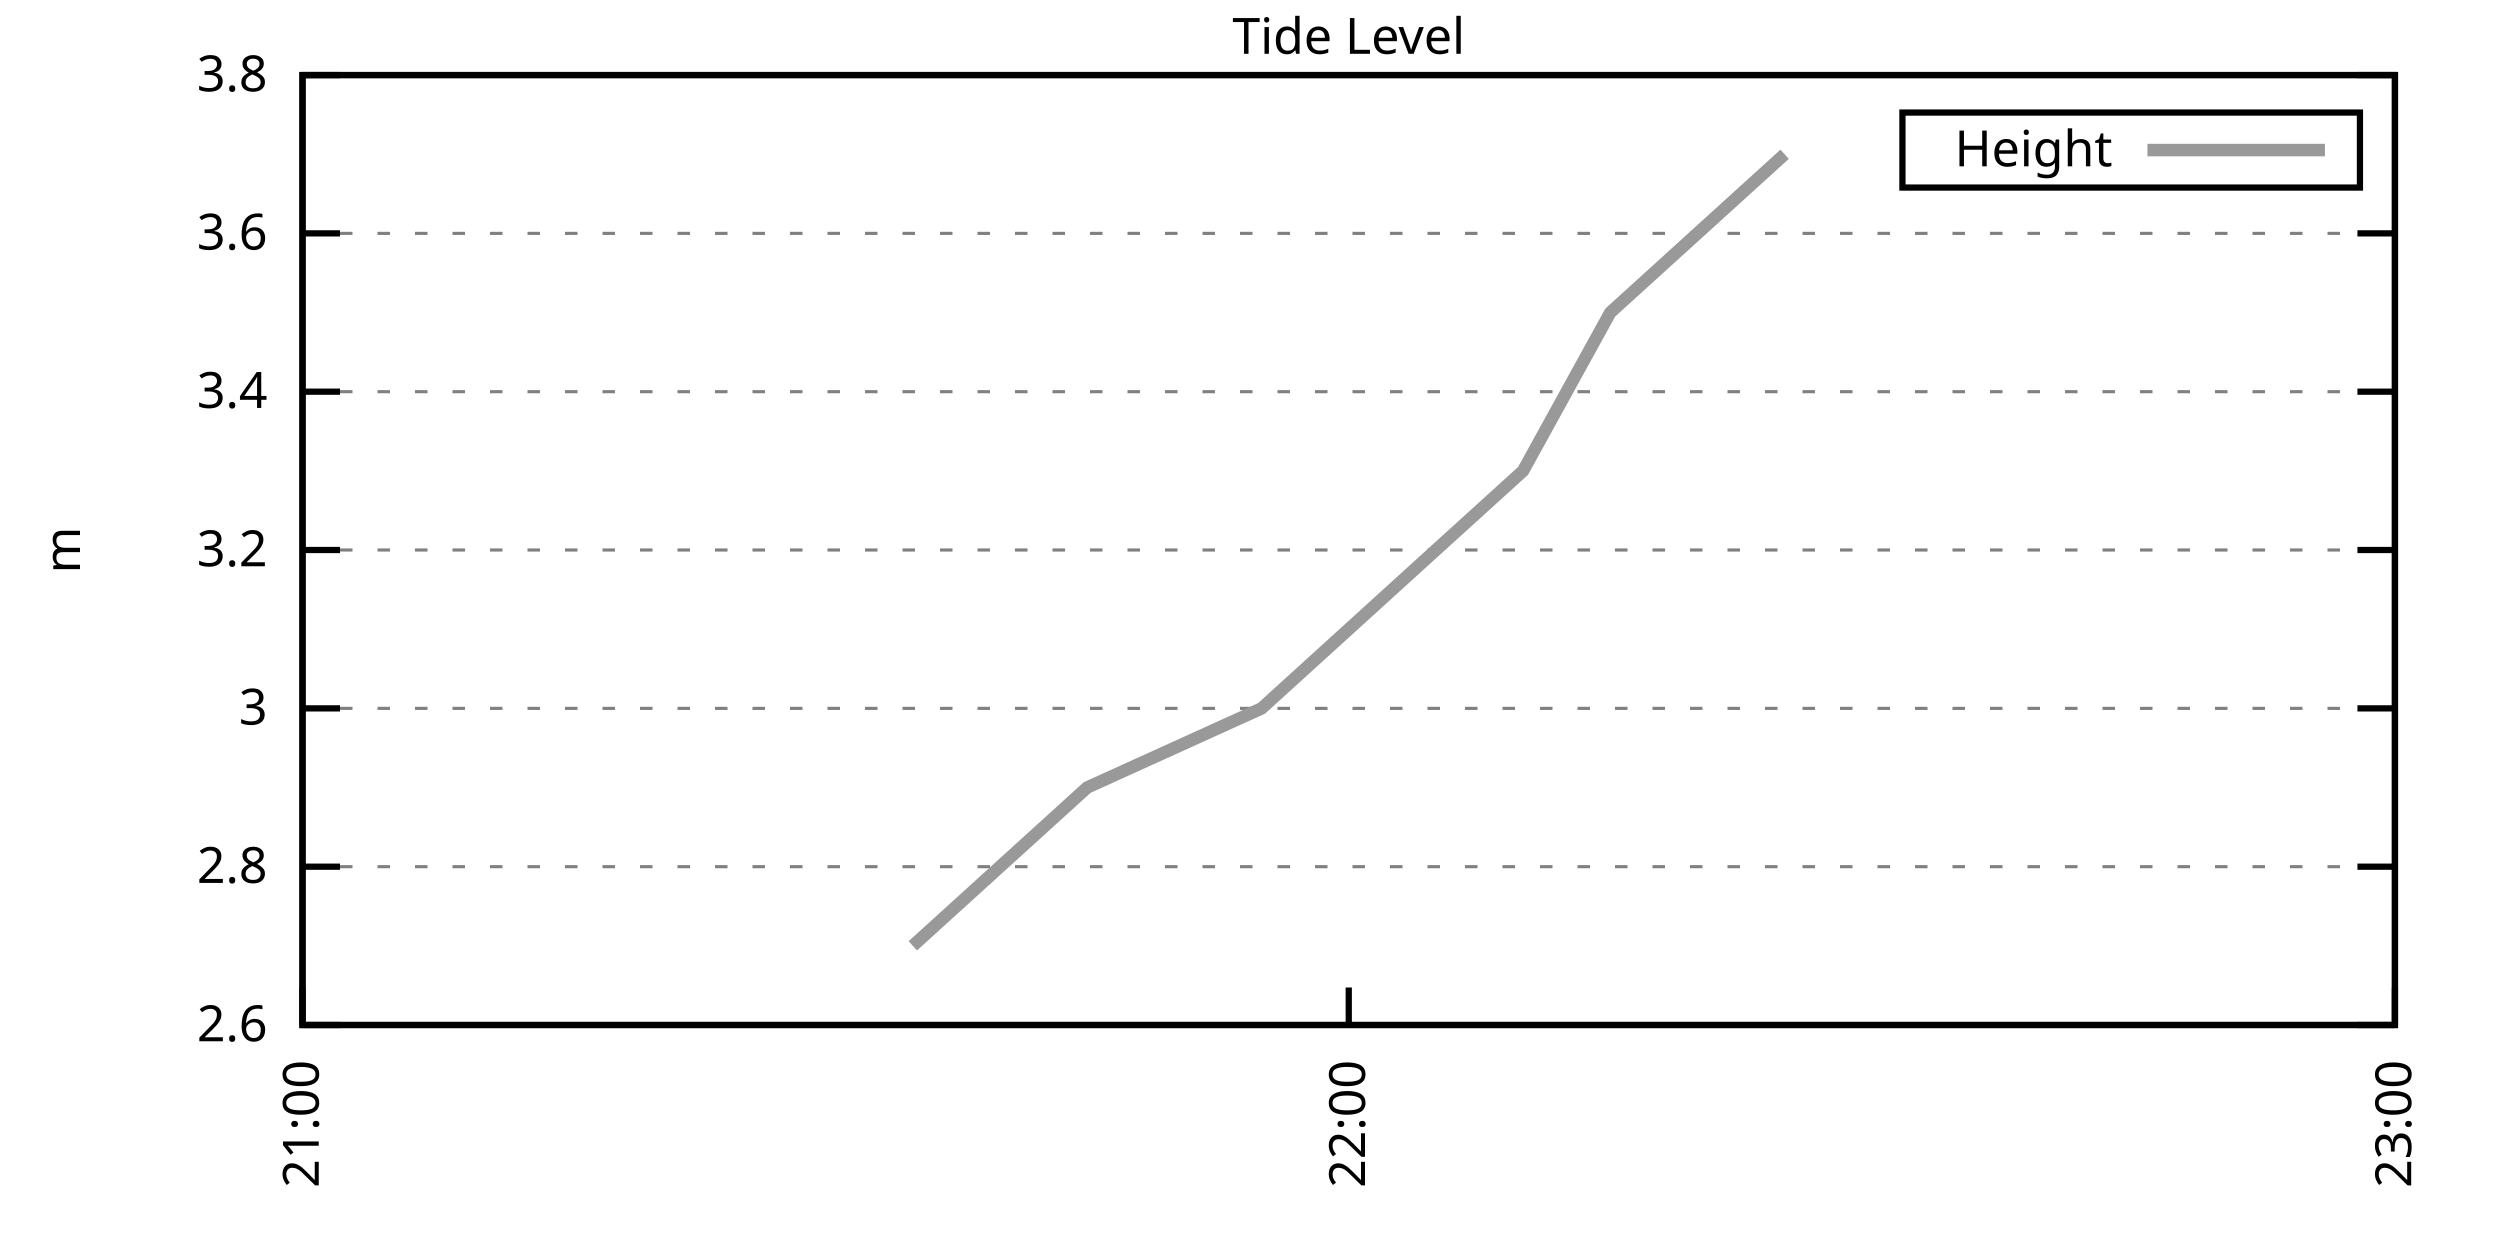
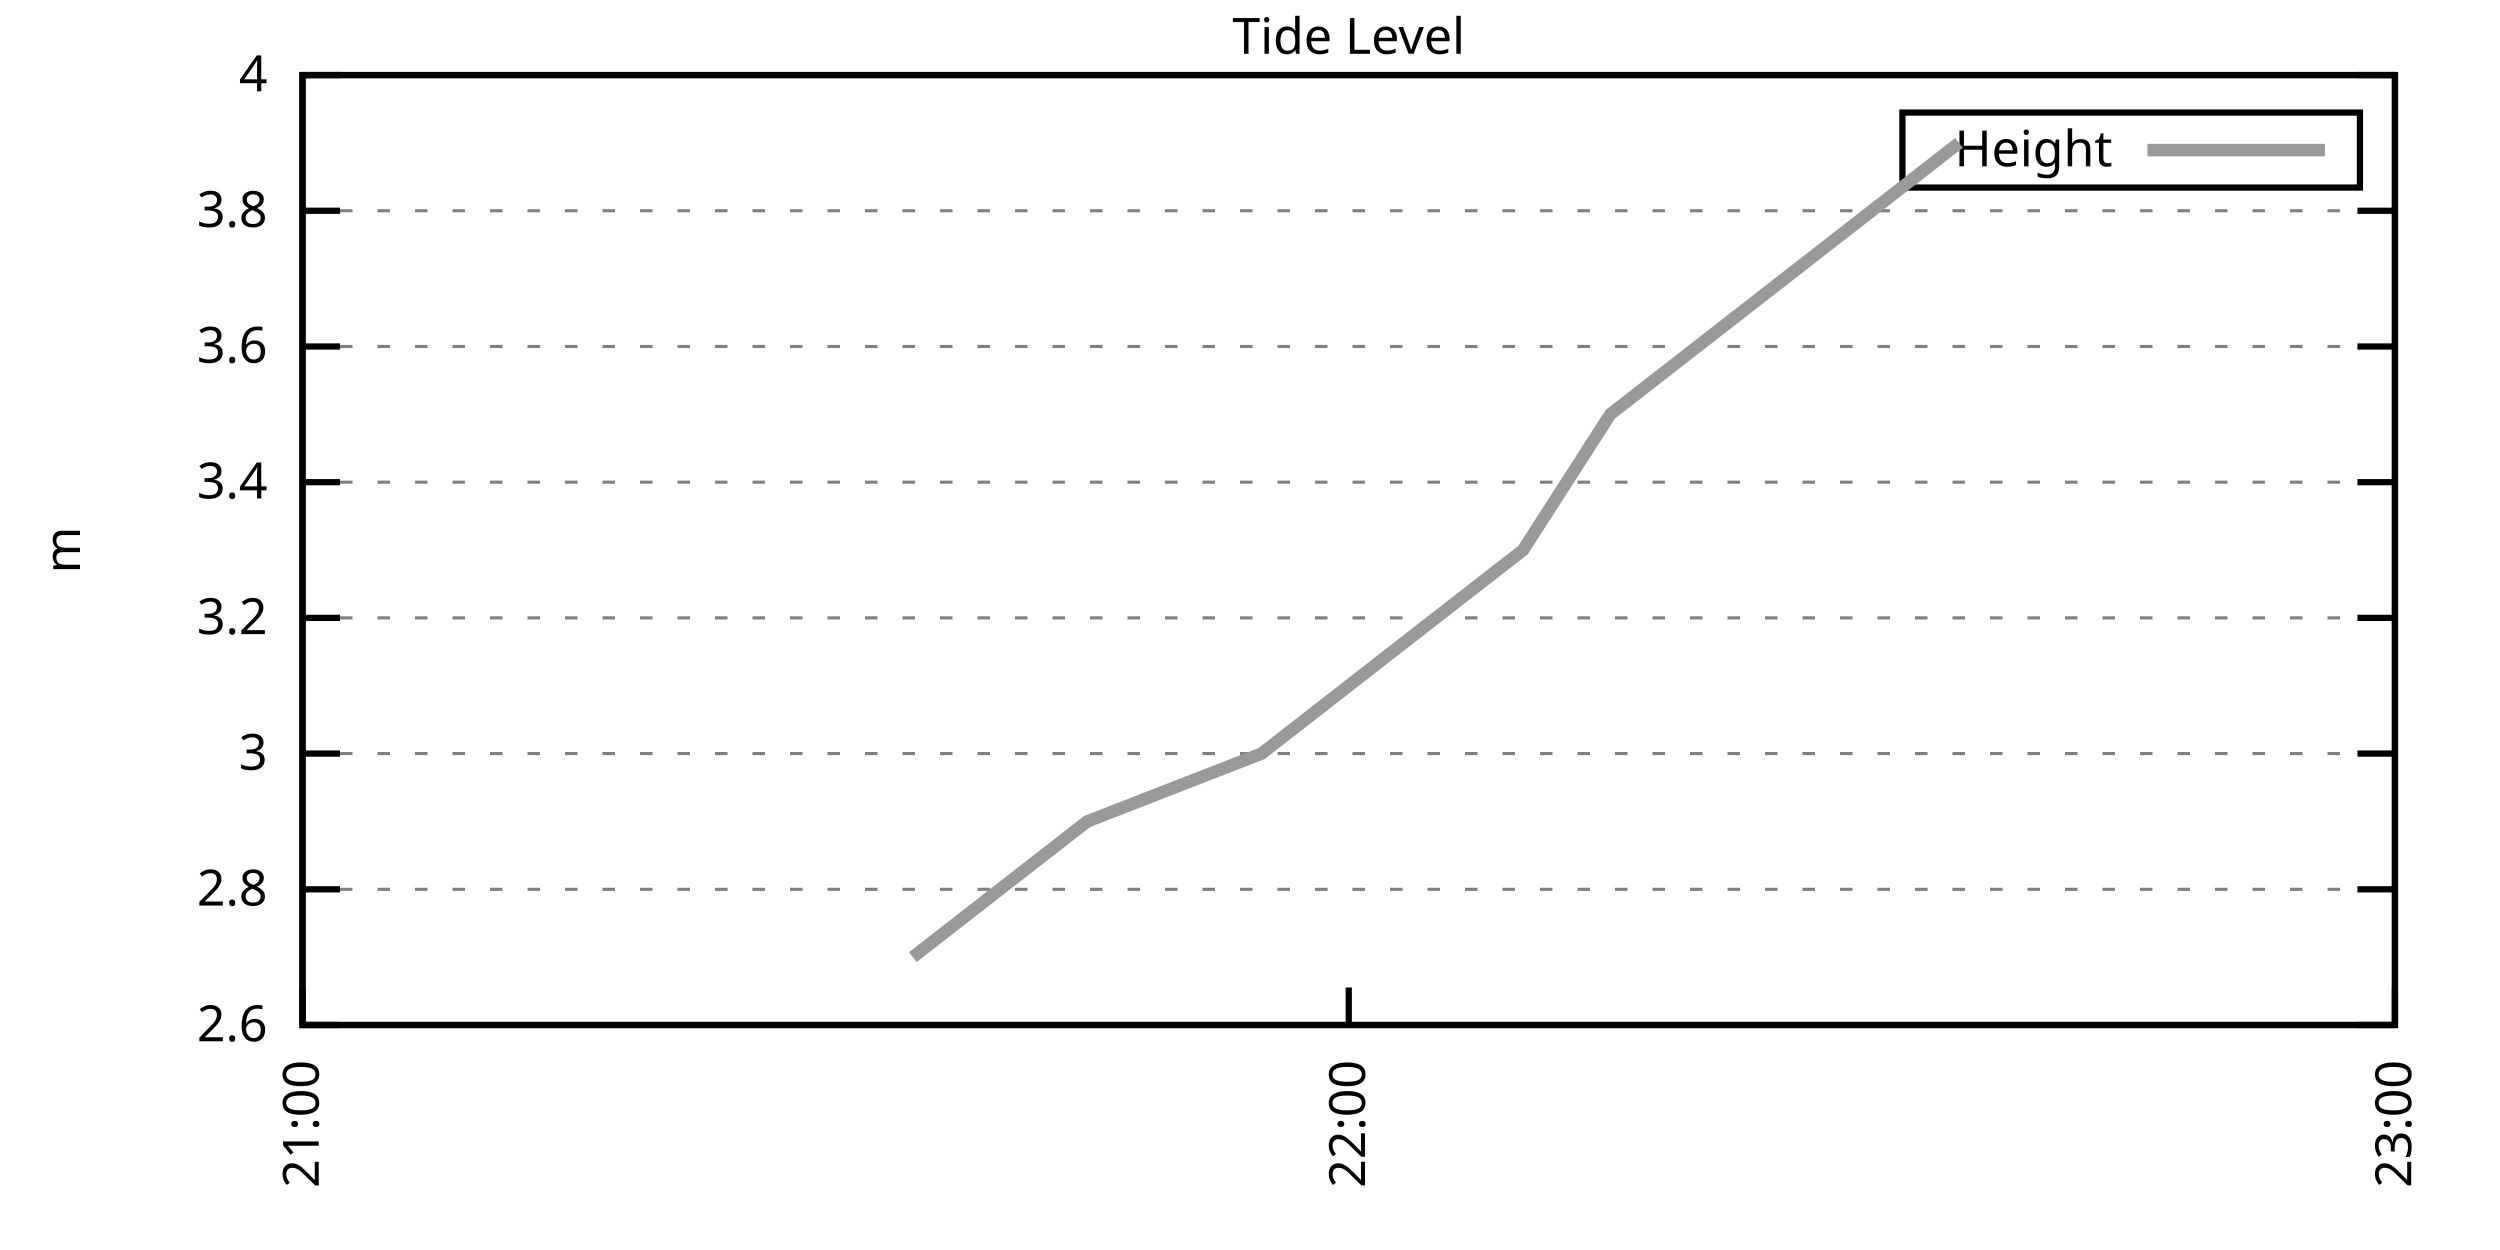
<svg xmlns="http://www.w3.org/2000/svg" xmlns:xlink="http://www.w3.org/1999/xlink" width="400" height="200" viewBox="0 0 400 200">
  <g id="gnuplot_canvas">
    <rect x="0" y="0" width="400" height="200" fill="none" />
    <defs>
      <circle id="gpDot" r="0.5" stroke-width="0.5" stroke="currentColor" />
      <path id="gpPt0" stroke-width="0.333" stroke="currentColor" d="M-1,0 h2 M0,-1 v2" />
      <path id="gpPt1" stroke-width="0.333" stroke="currentColor" d="M-1,-1 L1,1 M1,-1 L-1,1" />
      <path id="gpPt2" stroke-width="0.333" stroke="currentColor" d="M-1,0 L1,0 M0,-1 L0,1 M-1,-1 L1,1 M-1,1 L1,-1" />
      <rect id="gpPt3" stroke-width="0.333" stroke="currentColor" x="-1" y="-1" width="2" height="2" />
      <rect id="gpPt4" stroke-width="0.333" stroke="currentColor" fill="currentColor" x="-1" y="-1" width="2" height="2" />
      <circle id="gpPt5" stroke-width="0.333" stroke="currentColor" cx="0" cy="0" r="1" />
      <use xlink:href="#gpPt5" id="gpPt6" fill="currentColor" stroke="none" />
      <path id="gpPt7" stroke-width="0.333" stroke="currentColor" d="M0,-1.33 L-1.33,0.67 L1.33,0.67 z" />
      <use xlink:href="#gpPt7" id="gpPt8" fill="currentColor" stroke="none" />
      <use xlink:href="#gpPt7" id="gpPt9" stroke="currentColor" transform="rotate(180)" />
      <use xlink:href="#gpPt9" id="gpPt10" fill="currentColor" stroke="none" />
      <use xlink:href="#gpPt3" id="gpPt11" stroke="currentColor" transform="rotate(45)" />
      <use xlink:href="#gpPt11" id="gpPt12" fill="currentColor" stroke="none" />
      <path id="gpPt13" stroke-width="0.333" stroke="currentColor" d="M0,1.330 L1.265,0.411 L0.782,-1.067 L-0.782,-1.076 L-1.265,0.411 z" />
      <use xlink:href="#gpPt13" id="gpPt14" fill="currentColor" stroke="none" />
      <filter id="textbox" filterUnits="objectBoundingBox" x="0" y="0" height="1" width="1">
        <feFlood flood-color="white" flood-opacity="1" result="bgnd" />
        <feComposite in="SourceGraphic" in2="bgnd" operator="atop" />
      </filter>
      <filter id="greybox" filterUnits="objectBoundingBox" x="0" y="0" height="1" width="1">
        <feFlood flood-color="lightgrey" flood-opacity="1" result="grey" />
        <feComposite in="SourceGraphic" in2="grey" operator="atop" />
      </filter>
    </defs>
    <g fill="none" color="white" stroke="currentColor" stroke-width="1.00" stroke-linecap="butt" stroke-linejoin="miter">
</g>
    <g fill="none" color="black" stroke="currentColor" stroke-width="1.00" stroke-linecap="butt" stroke-linejoin="miter">
      <g stroke="none" shape-rendering="crispEdges">
        <polygon fill="rgb(255, 255, 255)" points="48.40,164.00 383.18,164.00 383.18,12.02 48.40,12.02 " />
      </g>
    </g>
    <g fill="none" color="black" stroke="currentColor" stroke-width="1.00" stroke-linecap="butt" stroke-linejoin="miter">
</g>
    <g fill="none" color="black" stroke="black" stroke-width="0.50" stroke-linecap="butt" stroke-linejoin="miter">
</g>
    <g fill="none" color="gray" stroke="currentColor" stroke-width="0.50" stroke-linecap="butt" stroke-linejoin="miter">
      <path stroke="gray" stroke-dasharray="2,4" class="gridline" d="M48.40,164.00 L383.19,164.00  " />
    </g>
    <g fill="none" color="gray" stroke="gray" stroke-width="1.00" stroke-linecap="butt" stroke-linejoin="miter">
</g>
    <g fill="none" color="black" stroke="currentColor" stroke-width="1.00" stroke-linecap="butt" stroke-linejoin="miter">
      <path stroke="black" d="M48.40,164.00 L54.40,164.00 M383.19,164.00 L377.19,164.00  " />
      <g transform="translate(42.80,166.60)" stroke="none" fill="black" font-family="Sans" font-size="8.00" text-anchor="end">
        <text>
          <tspan font-family="Sans"> 2.6</tspan>
        </text>
      </g>
    </g>
    <g fill="none" color="black" stroke="currentColor" stroke-width="1.00" stroke-linecap="butt" stroke-linejoin="miter">
</g>
    <g fill="none" color="black" stroke="black" stroke-width="0.50" stroke-linecap="butt" stroke-linejoin="miter">
</g>
    <g fill="none" color="gray" stroke="currentColor" stroke-width="0.50" stroke-linecap="butt" stroke-linejoin="miter">
-       <path stroke="gray" stroke-dasharray="2,4" class="gridline" d="M48.40,138.67 L383.19,138.67  " />
-     </g>
-     <g fill="none" color="gray" stroke="gray" stroke-width="1.00" stroke-linecap="butt" stroke-linejoin="miter">
- </g>
-     <g fill="none" color="black" stroke="currentColor" stroke-width="1.00" stroke-linecap="butt" stroke-linejoin="miter">
-       <path stroke="black" d="M48.40,138.67 L54.40,138.67 M383.19,138.67 L377.19,138.67  " />
-       <g transform="translate(42.80,141.27)" stroke="none" fill="black" font-family="Sans" font-size="8.00" text-anchor="end">
+       <path stroke="gray" stroke-dasharray="2,4" class="gridline" d="M48.40,142.29 L383.19,142.29  " />
+     </g>
+     <g fill="none" color="gray" stroke="gray" stroke-width="1.00" stroke-linecap="butt" stroke-linejoin="miter">
+ </g>
+     <g fill="none" color="black" stroke="currentColor" stroke-width="1.00" stroke-linecap="butt" stroke-linejoin="miter">
+       <path stroke="black" d="M48.40,142.29 L54.40,142.29 M383.19,142.29 L377.19,142.29  " />
+       <g transform="translate(42.80,144.89)" stroke="none" fill="black" font-family="Sans" font-size="8.00" text-anchor="end">
        <text>
          <tspan font-family="Sans"> 2.8</tspan>
        </text>
      </g>
    </g>
    <g fill="none" color="black" stroke="currentColor" stroke-width="1.00" stroke-linecap="butt" stroke-linejoin="miter">
</g>
    <g fill="none" color="black" stroke="black" stroke-width="0.50" stroke-linecap="butt" stroke-linejoin="miter">
</g>
    <g fill="none" color="gray" stroke="currentColor" stroke-width="0.50" stroke-linecap="butt" stroke-linejoin="miter">
-       <path stroke="gray" stroke-dasharray="2,4" class="gridline" d="M48.40,113.34 L383.19,113.34  " />
-     </g>
-     <g fill="none" color="gray" stroke="gray" stroke-width="1.00" stroke-linecap="butt" stroke-linejoin="miter">
- </g>
-     <g fill="none" color="black" stroke="currentColor" stroke-width="1.00" stroke-linecap="butt" stroke-linejoin="miter">
-       <path stroke="black" d="M48.40,113.34 L54.40,113.34 M383.19,113.34 L377.19,113.34  " />
-       <g transform="translate(42.80,115.94)" stroke="none" fill="black" font-family="Sans" font-size="8.00" text-anchor="end">
+       <path stroke="gray" stroke-dasharray="2,4" class="gridline" d="M48.40,120.57 L383.19,120.57  " />
+     </g>
+     <g fill="none" color="gray" stroke="gray" stroke-width="1.00" stroke-linecap="butt" stroke-linejoin="miter">
+ </g>
+     <g fill="none" color="black" stroke="currentColor" stroke-width="1.00" stroke-linecap="butt" stroke-linejoin="miter">
+       <path stroke="black" d="M48.40,120.57 L54.40,120.57 M383.19,120.57 L377.19,120.57  " />
+       <g transform="translate(42.80,123.17)" stroke="none" fill="black" font-family="Sans" font-size="8.00" text-anchor="end">
        <text>
          <tspan font-family="Sans"> 3</tspan>
        </text>
      </g>
    </g>
    <g fill="none" color="black" stroke="currentColor" stroke-width="1.00" stroke-linecap="butt" stroke-linejoin="miter">
</g>
    <g fill="none" color="black" stroke="black" stroke-width="0.50" stroke-linecap="butt" stroke-linejoin="miter">
</g>
    <g fill="none" color="gray" stroke="currentColor" stroke-width="0.50" stroke-linecap="butt" stroke-linejoin="miter">
-       <path stroke="gray" stroke-dasharray="2,4" class="gridline" d="M48.40,88.00 L383.19,88.00  " />
-     </g>
-     <g fill="none" color="gray" stroke="gray" stroke-width="1.00" stroke-linecap="butt" stroke-linejoin="miter">
- </g>
-     <g fill="none" color="black" stroke="currentColor" stroke-width="1.00" stroke-linecap="butt" stroke-linejoin="miter">
-       <path stroke="black" d="M48.40,88.00 L54.40,88.00 M383.19,88.00 L377.19,88.00  " />
-       <g transform="translate(42.80,90.60)" stroke="none" fill="black" font-family="Sans" font-size="8.00" text-anchor="end">
+       <path stroke="gray" stroke-dasharray="2,4" class="gridline" d="M48.40,98.86 L383.19,98.86  " />
+     </g>
+     <g fill="none" color="gray" stroke="gray" stroke-width="1.00" stroke-linecap="butt" stroke-linejoin="miter">
+ </g>
+     <g fill="none" color="black" stroke="currentColor" stroke-width="1.00" stroke-linecap="butt" stroke-linejoin="miter">
+       <path stroke="black" d="M48.40,98.86 L54.40,98.86 M383.19,98.86 L377.19,98.86  " />
+       <g transform="translate(42.80,101.46)" stroke="none" fill="black" font-family="Sans" font-size="8.00" text-anchor="end">
        <text>
          <tspan font-family="Sans"> 3.2</tspan>
        </text>
      </g>
    </g>
    <g fill="none" color="black" stroke="currentColor" stroke-width="1.00" stroke-linecap="butt" stroke-linejoin="miter">
</g>
    <g fill="none" color="black" stroke="black" stroke-width="0.50" stroke-linecap="butt" stroke-linejoin="miter">
</g>
    <g fill="none" color="gray" stroke="currentColor" stroke-width="0.50" stroke-linecap="butt" stroke-linejoin="miter">
-       <path stroke="gray" stroke-dasharray="2,4" class="gridline" d="M48.40,62.67 L383.19,62.67  " />
-     </g>
-     <g fill="none" color="gray" stroke="gray" stroke-width="1.00" stroke-linecap="butt" stroke-linejoin="miter">
- </g>
-     <g fill="none" color="black" stroke="currentColor" stroke-width="1.00" stroke-linecap="butt" stroke-linejoin="miter">
-       <path stroke="black" d="M48.40,62.67 L54.40,62.67 M383.19,62.67 L377.19,62.67  " />
-       <g transform="translate(42.80,65.27)" stroke="none" fill="black" font-family="Sans" font-size="8.00" text-anchor="end">
+       <path stroke="gray" stroke-dasharray="2,4" class="gridline" d="M48.40,77.15 L383.19,77.15  " />
+     </g>
+     <g fill="none" color="gray" stroke="gray" stroke-width="1.00" stroke-linecap="butt" stroke-linejoin="miter">
+ </g>
+     <g fill="none" color="black" stroke="currentColor" stroke-width="1.00" stroke-linecap="butt" stroke-linejoin="miter">
+       <path stroke="black" d="M48.40,77.15 L54.40,77.15 M383.19,77.15 L377.19,77.15  " />
+       <g transform="translate(42.80,79.75)" stroke="none" fill="black" font-family="Sans" font-size="8.00" text-anchor="end">
        <text>
          <tspan font-family="Sans"> 3.4</tspan>
        </text>
      </g>
    </g>
    <g fill="none" color="black" stroke="currentColor" stroke-width="1.00" stroke-linecap="butt" stroke-linejoin="miter">
</g>
    <g fill="none" color="black" stroke="black" stroke-width="0.50" stroke-linecap="butt" stroke-linejoin="miter">
</g>
    <g fill="none" color="gray" stroke="currentColor" stroke-width="0.50" stroke-linecap="butt" stroke-linejoin="miter">
-       <path stroke="gray" stroke-dasharray="2,4" class="gridline" d="M48.40,37.34 L383.19,37.34  " />
-     </g>
-     <g fill="none" color="gray" stroke="gray" stroke-width="1.00" stroke-linecap="butt" stroke-linejoin="miter">
- </g>
-     <g fill="none" color="black" stroke="currentColor" stroke-width="1.00" stroke-linecap="butt" stroke-linejoin="miter">
-       <path stroke="black" d="M48.40,37.34 L54.40,37.34 M383.19,37.34 L377.19,37.34  " />
-       <g transform="translate(42.80,39.94)" stroke="none" fill="black" font-family="Sans" font-size="8.00" text-anchor="end">
+       <path stroke="gray" stroke-dasharray="2,4" class="gridline" d="M48.40,55.44 L383.19,55.44  " />
+     </g>
+     <g fill="none" color="gray" stroke="gray" stroke-width="1.00" stroke-linecap="butt" stroke-linejoin="miter">
+ </g>
+     <g fill="none" color="black" stroke="currentColor" stroke-width="1.00" stroke-linecap="butt" stroke-linejoin="miter">
+       <path stroke="black" d="M48.40,55.44 L54.40,55.44 M383.19,55.44 L377.19,55.44  " />
+       <g transform="translate(42.80,58.04)" stroke="none" fill="black" font-family="Sans" font-size="8.00" text-anchor="end">
        <text>
          <tspan font-family="Sans"> 3.6</tspan>
+         </text>
+       </g>
+     </g>
+     <g fill="none" color="black" stroke="currentColor" stroke-width="1.00" stroke-linecap="butt" stroke-linejoin="miter">
+ </g>
+     <g fill="none" color="black" stroke="black" stroke-width="0.50" stroke-linecap="butt" stroke-linejoin="miter">
+ </g>
+     <g fill="none" color="gray" stroke="currentColor" stroke-width="0.50" stroke-linecap="butt" stroke-linejoin="miter">
+       <path stroke="gray" stroke-dasharray="2,4" class="gridline" d="M48.40,33.72 L383.19,33.72  " />
+     </g>
+     <g fill="none" color="gray" stroke="gray" stroke-width="1.00" stroke-linecap="butt" stroke-linejoin="miter">
+ </g>
+     <g fill="none" color="black" stroke="currentColor" stroke-width="1.00" stroke-linecap="butt" stroke-linejoin="miter">
+       <path stroke="black" d="M48.40,33.72 L54.40,33.72 M383.19,33.72 L377.19,33.72  " />
+       <g transform="translate(42.80,36.32)" stroke="none" fill="black" font-family="Sans" font-size="8.00" text-anchor="end">
+         <text>
+           <tspan font-family="Sans"> 3.8</tspan>
        </text>
      </g>
    </g>
    <g fill="none" color="black" stroke="currentColor" stroke-width="1.00" stroke-linecap="butt" stroke-linejoin="miter">
</g>
    <g fill="none" color="black" stroke="black" stroke-width="0.50" stroke-linecap="butt" stroke-linejoin="miter">
</g>
    <g fill="none" color="gray" stroke="currentColor" stroke-width="0.50" stroke-linecap="butt" stroke-linejoin="miter">
      <path stroke="gray" stroke-dasharray="2,4" class="gridline" d="M48.40,12.01 L383.19,12.01  " />
    </g>
    <g fill="none" color="gray" stroke="gray" stroke-width="1.00" stroke-linecap="butt" stroke-linejoin="miter">
</g>
    <g fill="none" color="black" stroke="currentColor" stroke-width="1.00" stroke-linecap="butt" stroke-linejoin="miter">
      <path stroke="black" d="M48.40,12.01 L54.40,12.01 M383.19,12.01 L377.19,12.01  " />
      <g transform="translate(42.80,14.61)" stroke="none" fill="black" font-family="Sans" font-size="8.00" text-anchor="end">
        <text>
-           <tspan font-family="Sans"> 3.8</tspan>
+           <tspan font-family="Sans"> 4</tspan>
        </text>
      </g>
    </g>
    <g fill="none" color="black" stroke="currentColor" stroke-width="1.00" stroke-linecap="butt" stroke-linejoin="miter">
      <path stroke="black" d="M48.40,164.00 L48.40,158.00  " />
      <g transform="translate(51.00,169.60) rotate(270.00)" stroke="none" fill="black" font-family="Sans" font-size="8.00" text-anchor="end">
        <text>
          <tspan font-family="Sans">21:00</tspan>
        </text>
      </g>
    </g>
    <g fill="none" color="black" stroke="currentColor" stroke-width="1.00" stroke-linecap="butt" stroke-linejoin="miter">
      <path stroke="black" d="M215.80,164.00 L215.80,158.00  " />
      <g transform="translate(218.40,169.60) rotate(270.00)" stroke="none" fill="black" font-family="Sans" font-size="8.00" text-anchor="end">
        <text>
          <tspan font-family="Sans">22:00</tspan>
        </text>
      </g>
    </g>
    <g fill="none" color="black" stroke="currentColor" stroke-width="1.00" stroke-linecap="butt" stroke-linejoin="miter">
      <path stroke="black" d="M383.19,164.00 L383.19,158.00  " />
      <g transform="translate(385.79,169.60) rotate(270.00)" stroke="none" fill="black" font-family="Sans" font-size="8.00" text-anchor="end">
        <text>
          <tspan font-family="Sans">23:00</tspan>
        </text>
      </g>
    </g>
    <g fill="none" color="black" stroke="currentColor" stroke-width="1.00" stroke-linecap="butt" stroke-linejoin="miter">
</g>
    <g fill="none" color="black" stroke="currentColor" stroke-width="1.00" stroke-linecap="butt" stroke-linejoin="miter">
      <path stroke="black" d="M48.40,12.01 L48.40,164.00 L383.19,164.00 L383.19,12.01 L48.40,12.01 Z  " />
    </g>
    <g fill="none" color="black" stroke="currentColor" stroke-width="1.00" stroke-linecap="butt" stroke-linejoin="miter">
</g>
    <g fill="none" color="black" stroke="currentColor" stroke-width="1.00" stroke-linecap="butt" stroke-linejoin="miter">
      <path stroke="black" d="M304.39,30.01 L304.39,18.01 L377.59,18.01 L377.59,30.01 L304.39,30.01 Z  " />
    </g>
    <g id="Tide_level_plot_1">
      <g fill="none" color="white" stroke="black" stroke-width="2.00" stroke-linecap="butt" stroke-linejoin="miter">
</g>
      <g fill="none" color="black" stroke="currentColor" stroke-width="2.00" stroke-linecap="butt" stroke-linejoin="miter">
        <g transform="translate(337.99,26.61)" stroke="none" fill="black" font-family="Sans" font-size="8.00" text-anchor="end">
          <text>
            <tspan font-family="Sans">Height</tspan>
          </text>
        </g>
      </g>
      <g fill="none" color="black" stroke="currentColor" stroke-width="2.00" stroke-linecap="butt" stroke-linejoin="miter">
-         <path stroke="rgb(153, 153, 153)" d="M343.59,24.01 L371.99,24.01 M146.05,151.33 L173.95,126.00 L201.85,113.34 L229.74,88.00 L243.69,75.34 L257.64,50.01   L285.54,24.68  " />
+         <path stroke="rgb(153, 153, 153)" d="M343.59,24.01 L371.99,24.01 M146.05,153.14 L173.95,131.43 L201.85,120.57 L229.74,98.86 L243.69,88.01 L257.64,66.29   L285.54,44.58 L313.44,22.87  " />
      </g>
    </g>
    <g fill="none" color="black" stroke="currentColor" stroke-width="2.00" stroke-linecap="butt" stroke-linejoin="miter">
</g>
    <g fill="none" color="black" stroke="black" stroke-width="1.00" stroke-linecap="butt" stroke-linejoin="miter">
</g>
    <g fill="none" color="black" stroke="currentColor" stroke-width="1.00" stroke-linecap="butt" stroke-linejoin="miter">
      <path stroke="black" d="M48.40,12.01 L48.40,164.00 L383.19,164.00 L383.19,12.01 L48.40,12.01 Z  " />
      <g transform="translate(12.80,88.01) rotate(270.00)" stroke="none" fill="black" font-family="Sans" font-size="8.00" text-anchor="middle">
        <text>
          <tspan font-family="Sans">m</tspan>
        </text>
      </g>
    </g>
    <g fill="none" color="black" stroke="currentColor" stroke-width="1.00" stroke-linecap="butt" stroke-linejoin="miter">
</g>
    <g fill="none" color="black" stroke="currentColor" stroke-width="1.00" stroke-linecap="butt" stroke-linejoin="miter">
      <g transform="translate(215.79,8.61)" stroke="none" fill="black" font-family="Sans" font-size="8.00" text-anchor="middle">
        <text>
          <tspan font-family="Sans">Tide Level</tspan>
        </text>
      </g>
    </g>
    <g fill="none" color="black" stroke="currentColor" stroke-width="1.00" stroke-linecap="butt" stroke-linejoin="miter">
</g>
  </g>
</svg>
